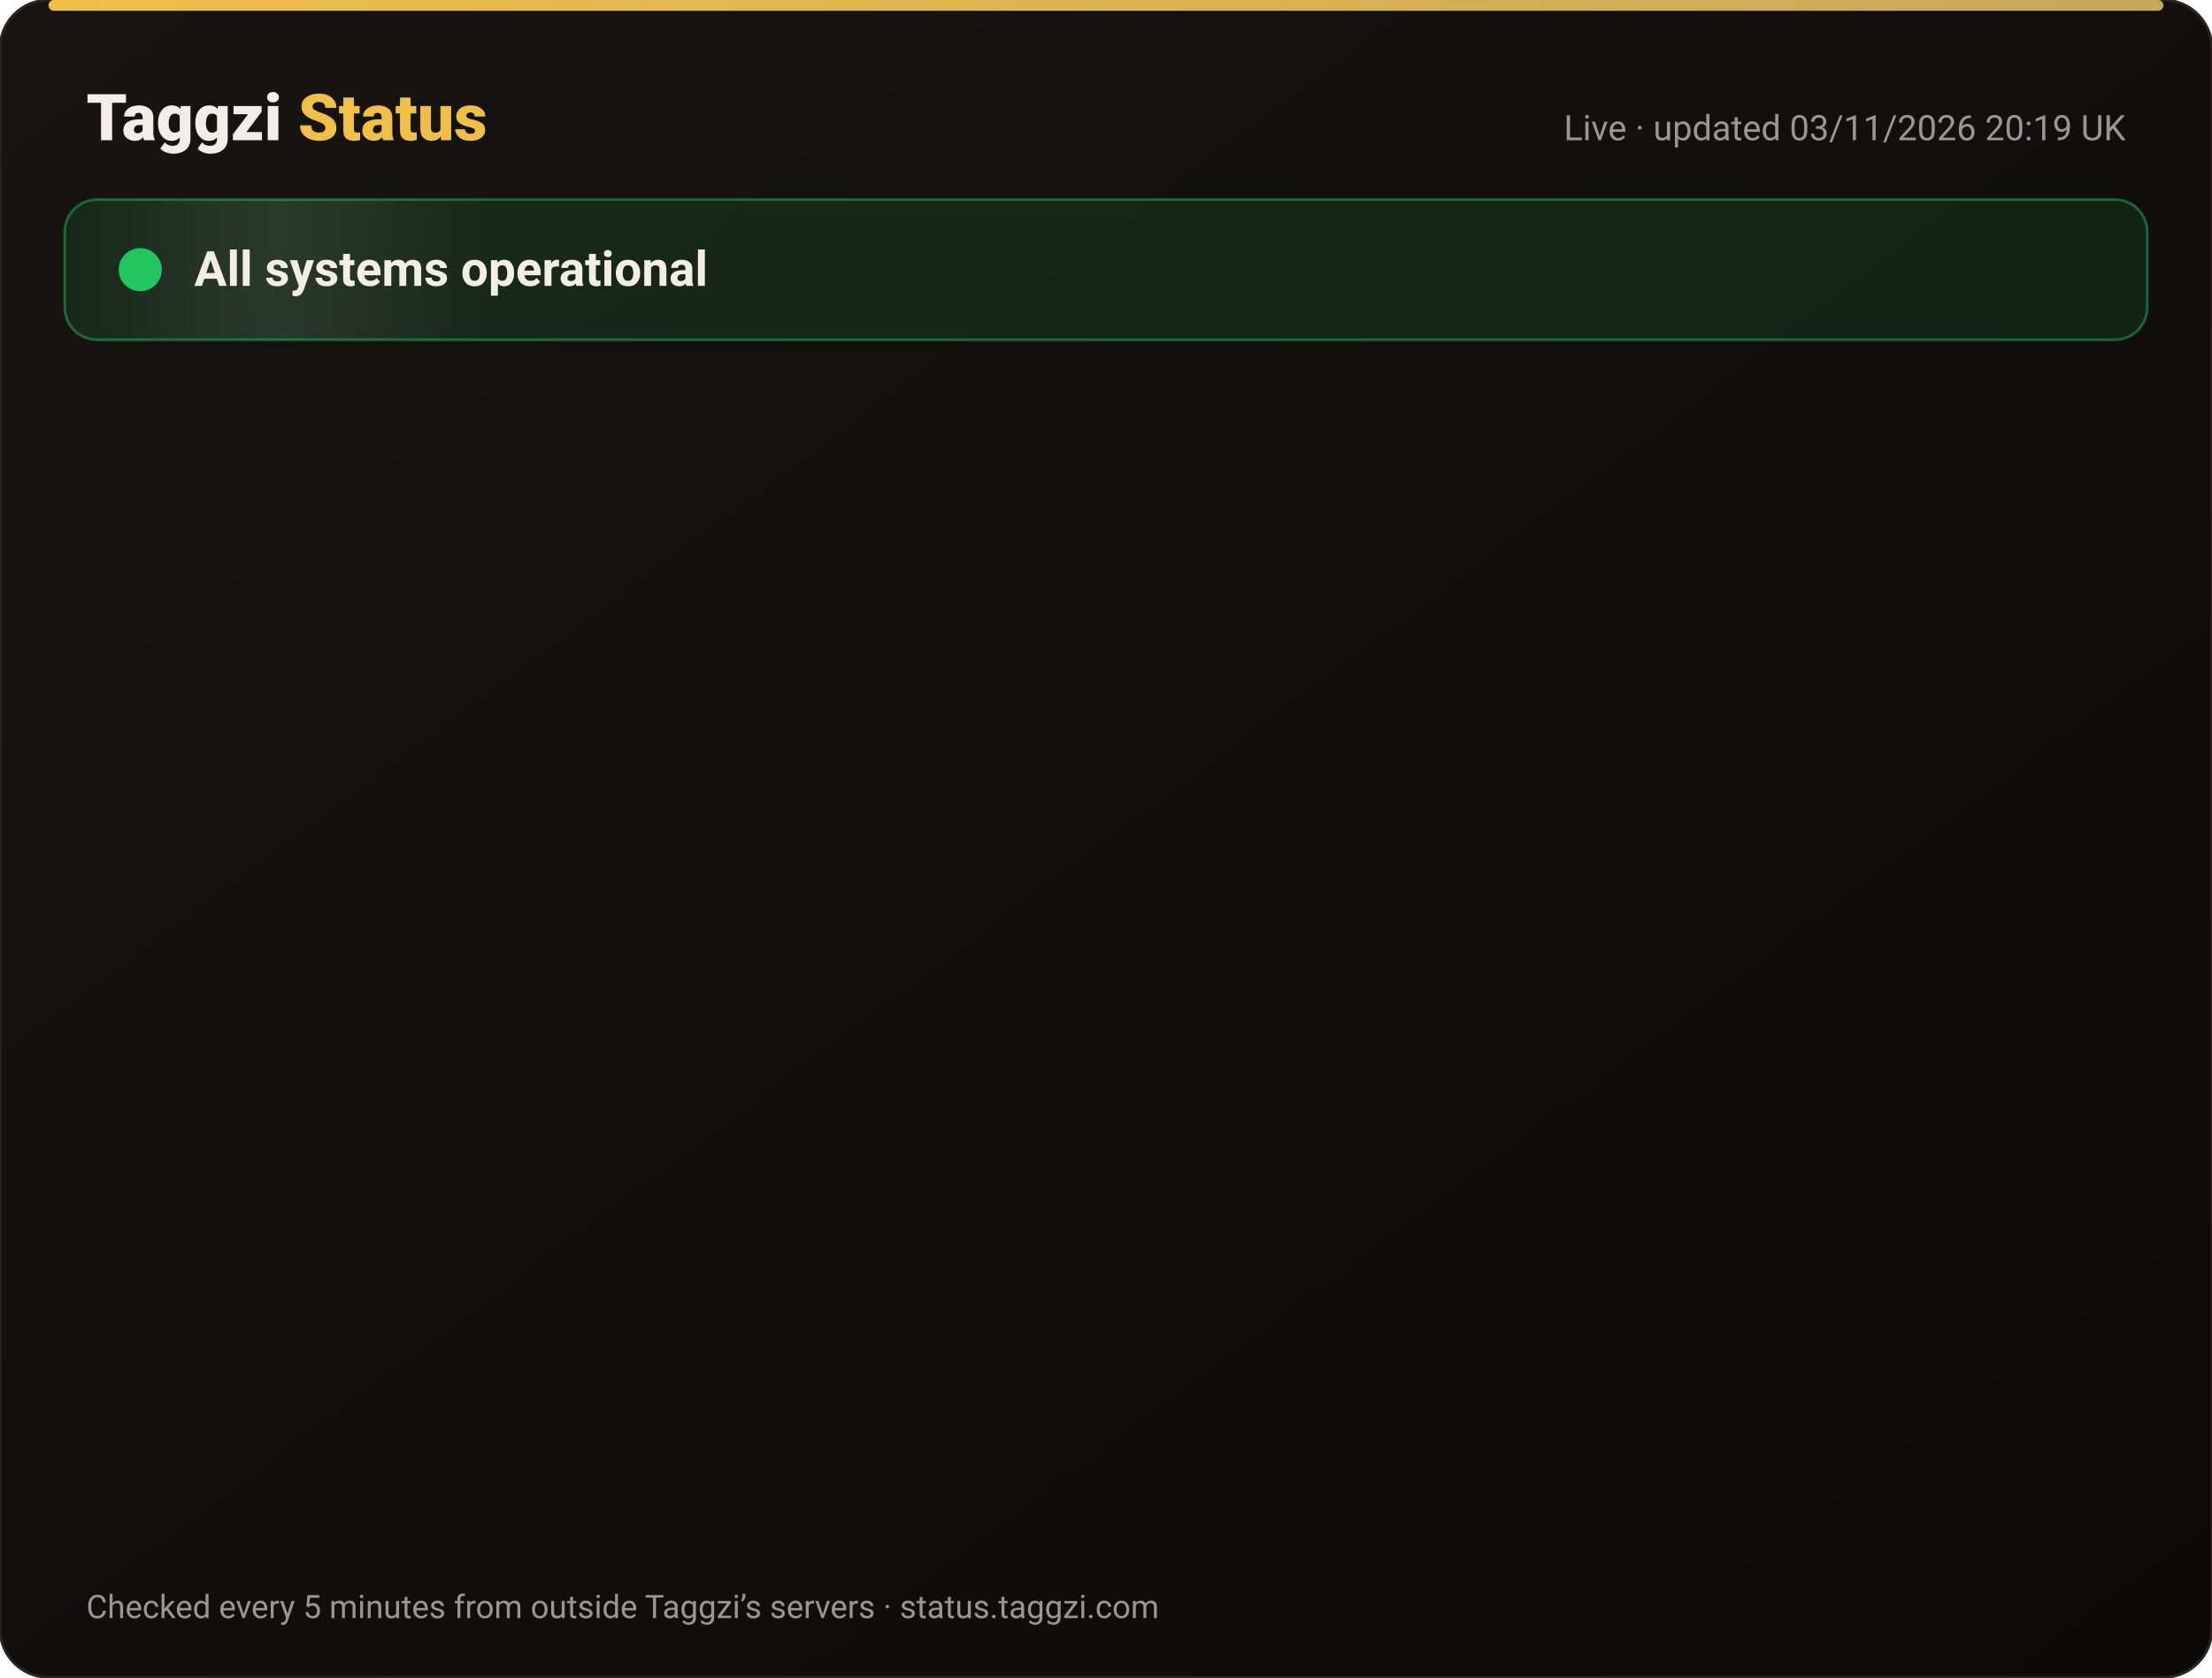
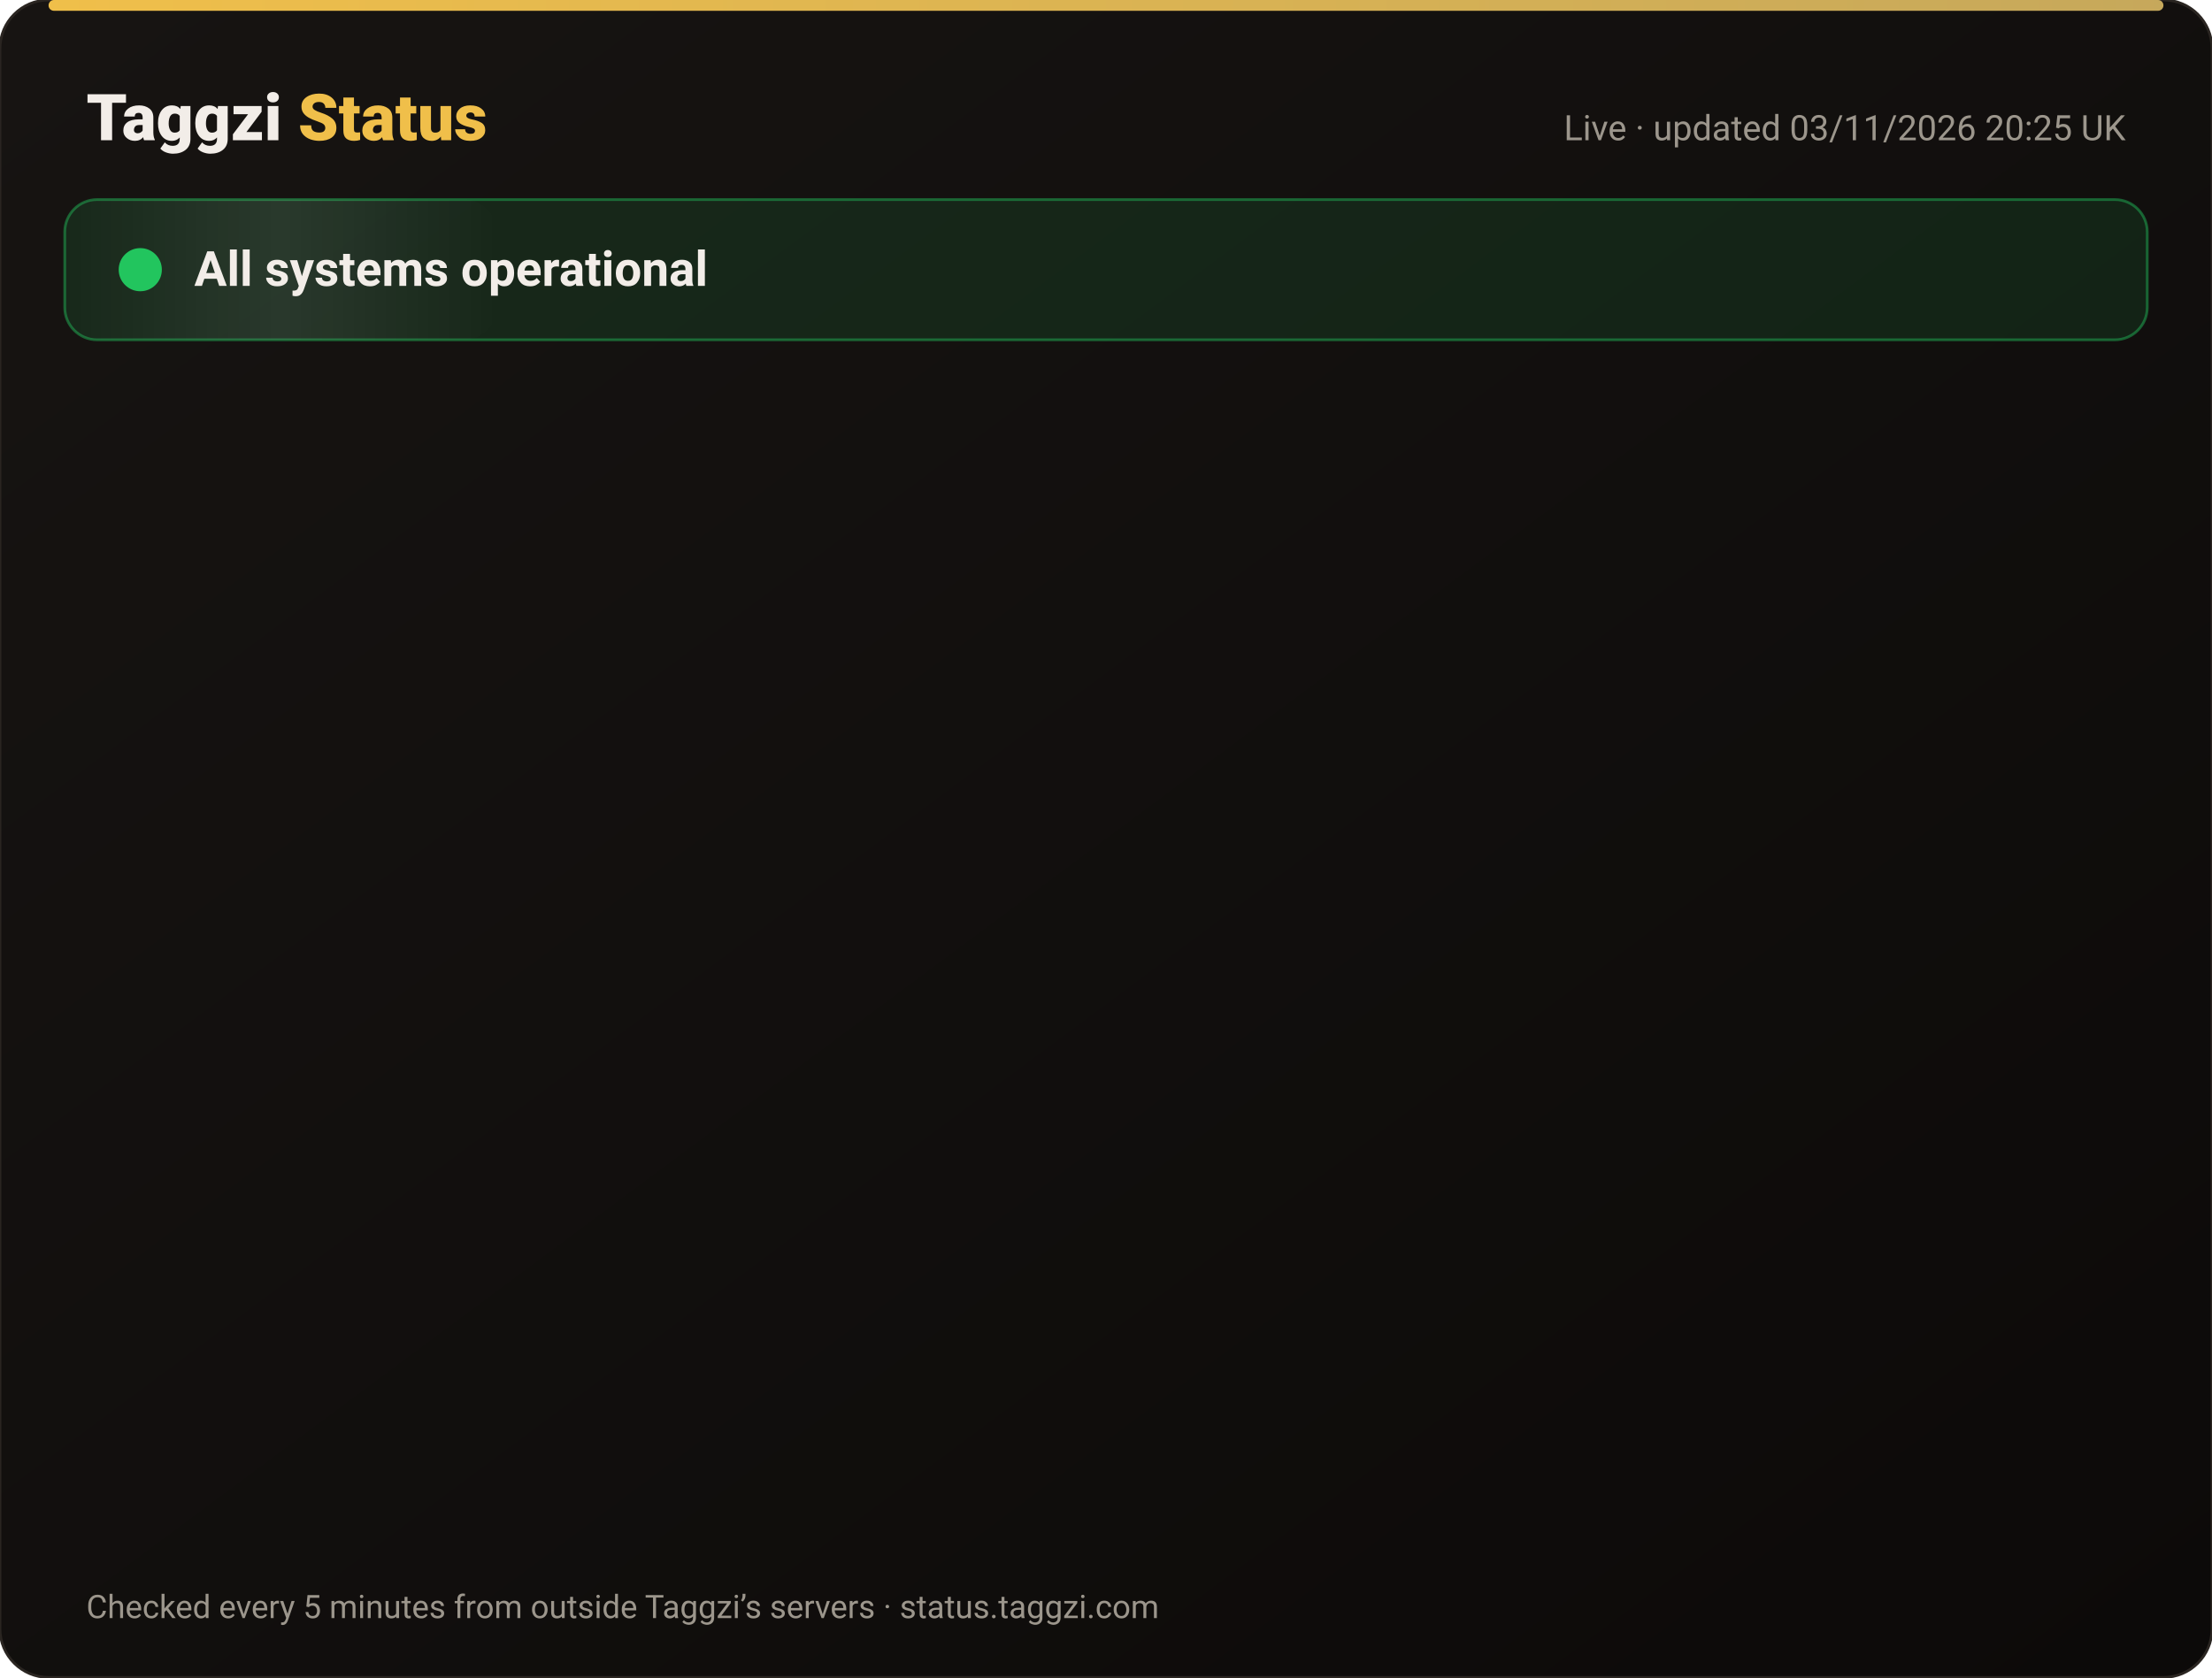
<svg xmlns="http://www.w3.org/2000/svg" width="820" height="622" viewBox="0 0 820 622" font-family="-apple-system,Segoe UI,Roboto,Helvetica,Arial,sans-serif">
  <defs>
    <linearGradient id="bg" x1="0" y1="0" x2="1" y2="1">
      <stop offset="0" stop-color="#171412" />
      <stop offset="1" stop-color="#0C0A09" />
    </linearGradient>
    <linearGradient id="gold" x1="0" x2="1">
      <stop offset="0" stop-color="#F0BF4A" />
      <stop offset="1" stop-color="#c6a85b" />
    </linearGradient>
    <linearGradient id="shine" x1="0" x2="1">
      <stop offset="0" stop-color="#fff" stop-opacity="0" />
      <stop offset=".5" stop-color="#fff" stop-opacity=".08" />
      <stop offset="1" stop-color="#fff" stop-opacity="0" />
    </linearGradient>
  </defs>
  <rect width="820" height="622" rx="18" fill="url(#bg)" stroke="#2a2521" />
  <rect x="18" y="0" width="784" height="4" rx="2" fill="url(#gold)" />
  <text x="32" y="52" font-size="24" font-weight="800" fill="#F2EDE8">Taggzi <tspan fill="#F0BF4A">Status</tspan>
  </text>
-   <text x="788" y="52" font-size="13" fill="#9C968C" text-anchor="end">Live · updated 03/11/2026 20:19 UK</text>
+   <text x="788" y="52" font-size="13" fill="#9C968C" text-anchor="end">Live · updated 03/11/2026 20:25 UK</text>
  <rect x="24" y="74" width="772" height="52" rx="12" fill="#22c55e" fill-opacity=".12" stroke="#22c55e" stroke-opacity=".45" />
  <rect x="24" y="74" width="160" height="52" rx="12" fill="url(#shine)">
    <animate attributeName="x" from="-160" to="820" dur="4s" repeatCount="indefinite" />
  </rect>
  <circle cx="52" cy="100" r="7" fill="#22c55e" />
  <circle cx="52" cy="100" r="7" fill="none" stroke="#22c55e" stroke-width="2">
    <animate attributeName="r" values="7;15;7" dur="2s" repeatCount="indefinite" />
    <animate attributeName="opacity" values=".9;0;.9" dur="2s" repeatCount="indefinite" />
  </circle>
  <text x="72" y="106" font-size="18" font-weight="700" fill="#F2EDE8">All systems operational</text>
  <g opacity="0">
    <animate attributeName="opacity" from="0" to="1" begin="0.00s" dur=".6s" fill="freeze" />
    <line x1="32" y1="188" x2="788" y2="188" stroke="#2a2521" />
    <circle cx="44" cy="166" r="6" fill="#22c55e">
      <animate attributeName="opacity" values="1;.45;1" dur="2.4s" begin="0.00s" repeatCount="indefinite" />
    </circle>
    <text x="62" y="171" font-size="15" font-weight="650" fill="#F2EDE8">Website</text>
    <text x="630" y="171" font-size="13" fill="#9C968C" text-anchor="end">99.96% uptime</text>
    <rect x="648" y="154" width="140" height="24" rx="12" fill="#22c55e" fill-opacity=".14" stroke="#22c55e" stroke-opacity=".5" />
    <text x="718" y="171" font-size="12" font-weight="700" fill="#22c55e" text-anchor="middle">Operational</text>
  </g>
  <g opacity="0">
    <animate attributeName="opacity" from="0" to="1" begin="0.15s" dur=".6s" fill="freeze" />
    <line x1="32" y1="234" x2="788" y2="234" stroke="#2a2521" />
    <circle cx="44" cy="212" r="6" fill="#22c55e">
      <animate attributeName="opacity" values="1;.45;1" dur="2.4s" begin="0.15s" repeatCount="indefinite" />
    </circle>
    <text x="62" y="217" font-size="15" font-weight="650" fill="#F2EDE8">Tag scans</text>
    <text x="630" y="217" font-size="13" fill="#9C968C" text-anchor="end">99.96% uptime</text>
    <rect x="648" y="200" width="140" height="24" rx="12" fill="#22c55e" fill-opacity=".14" stroke="#22c55e" stroke-opacity=".5" />
    <text x="718" y="217" font-size="12" font-weight="700" fill="#22c55e" text-anchor="middle">Operational</text>
  </g>
  <g opacity="0">
    <animate attributeName="opacity" from="0" to="1" begin="0.30s" dur=".6s" fill="freeze" />
    <line x1="32" y1="280" x2="788" y2="280" stroke="#2a2521" />
    <circle cx="44" cy="258" r="6" fill="#22c55e">
      <animate attributeName="opacity" values="1;.45;1" dur="2.4s" begin="0.30s" repeatCount="indefinite" />
    </circle>
    <text x="62" y="263" font-size="15" font-weight="650" fill="#F2EDE8">Manual tag lookup</text>
    <text x="630" y="263" font-size="13" fill="#9C968C" text-anchor="end">99.96% uptime</text>
    <rect x="648" y="246" width="140" height="24" rx="12" fill="#22c55e" fill-opacity=".14" stroke="#22c55e" stroke-opacity=".5" />
    <text x="718" y="263" font-size="12" font-weight="700" fill="#22c55e" text-anchor="middle">Operational</text>
  </g>
  <g opacity="0">
    <animate attributeName="opacity" from="0" to="1" begin="0.45s" dur=".6s" fill="freeze" />
    <line x1="32" y1="326" x2="788" y2="326" stroke="#2a2521" />
    <circle cx="44" cy="304" r="6" fill="#22c55e">
      <animate attributeName="opacity" values="1;.45;1" dur="2.4s" begin="0.45s" repeatCount="indefinite" />
    </circle>
    <text x="62" y="309" font-size="15" font-weight="650" fill="#F2EDE8">App &amp; login</text>
    <text x="630" y="309" font-size="13" fill="#9C968C" text-anchor="end">99.96% uptime</text>
    <rect x="648" y="292" width="140" height="24" rx="12" fill="#22c55e" fill-opacity=".14" stroke="#22c55e" stroke-opacity=".5" />
    <text x="718" y="309" font-size="12" font-weight="700" fill="#22c55e" text-anchor="middle">Operational</text>
  </g>
  <g opacity="0">
    <animate attributeName="opacity" from="0" to="1" begin="0.60s" dur=".6s" fill="freeze" />
    <line x1="32" y1="372" x2="788" y2="372" stroke="#2a2521" />
    <circle cx="44" cy="350" r="6" fill="#22c55e">
      <animate attributeName="opacity" values="1;.45;1" dur="2.4s" begin="0.60s" repeatCount="indefinite" />
    </circle>
    <text x="62" y="355" font-size="15" font-weight="650" fill="#F2EDE8">Community alerts</text>
    <text x="630" y="355" font-size="13" fill="#9C968C" text-anchor="end">99.96% uptime</text>
    <rect x="648" y="338" width="140" height="24" rx="12" fill="#22c55e" fill-opacity=".14" stroke="#22c55e" stroke-opacity=".5" />
    <text x="718" y="355" font-size="12" font-weight="700" fill="#22c55e" text-anchor="middle">Operational</text>
  </g>
  <g opacity="0">
    <animate attributeName="opacity" from="0" to="1" begin="0.75s" dur=".6s" fill="freeze" />
    <line x1="32" y1="418" x2="788" y2="418" stroke="#2a2521" />
    <circle cx="44" cy="396" r="6" fill="#22c55e">
      <animate attributeName="opacity" values="1;.45;1" dur="2.4s" begin="0.75s" repeatCount="indefinite" />
    </circle>
    <text x="62" y="401" font-size="15" font-weight="650" fill="#F2EDE8">Private calling</text>
    <text x="630" y="401" font-size="13" fill="#9C968C" text-anchor="end">99.96% uptime</text>
    <rect x="648" y="384" width="140" height="24" rx="12" fill="#22c55e" fill-opacity=".14" stroke="#22c55e" stroke-opacity=".5" />
    <text x="718" y="401" font-size="12" font-weight="700" fill="#22c55e" text-anchor="middle">Operational</text>
  </g>
  <g opacity="0">
    <animate attributeName="opacity" from="0" to="1" begin="0.90s" dur=".6s" fill="freeze" />
    <line x1="32" y1="464" x2="788" y2="464" stroke="#2a2521" />
    <circle cx="44" cy="442" r="6" fill="#22c55e">
      <animate attributeName="opacity" values="1;.45;1" dur="2.4s" begin="0.90s" repeatCount="indefinite" />
    </circle>
    <text x="62" y="447" font-size="15" font-weight="650" fill="#F2EDE8">Payments</text>
    <text x="630" y="447" font-size="13" fill="#9C968C" text-anchor="end">99.95% uptime</text>
    <rect x="648" y="430" width="140" height="24" rx="12" fill="#22c55e" fill-opacity=".14" stroke="#22c55e" stroke-opacity=".5" />
    <text x="718" y="447" font-size="12" font-weight="700" fill="#22c55e" text-anchor="middle">Operational</text>
  </g>
  <g opacity="0">
    <animate attributeName="opacity" from="0" to="1" begin="1.05s" dur=".6s" fill="freeze" />
    <line x1="32" y1="510" x2="788" y2="510" stroke="#2a2521" />
    <circle cx="44" cy="488" r="6" fill="#22c55e">
      <animate attributeName="opacity" values="1;.45;1" dur="2.4s" begin="1.05s" repeatCount="indefinite" />
    </circle>
    <text x="62" y="493" font-size="15" font-weight="650" fill="#F2EDE8">Email &amp; support</text>
    <text x="630" y="493" font-size="13" fill="#9C968C" text-anchor="end">99.96% uptime</text>
    <rect x="648" y="476" width="140" height="24" rx="12" fill="#22c55e" fill-opacity=".14" stroke="#22c55e" stroke-opacity=".5" />
    <text x="718" y="493" font-size="12" font-weight="700" fill="#22c55e" text-anchor="middle">Operational</text>
  </g>
  <g opacity="0">
    <animate attributeName="opacity" from="0" to="1" begin="1.20s" dur=".6s" fill="freeze" />
    <line x1="32" y1="556" x2="788" y2="556" stroke="#2a2521" />
    <circle cx="44" cy="534" r="6" fill="#22c55e">
      <animate attributeName="opacity" values="1;.45;1" dur="2.4s" begin="1.20s" repeatCount="indefinite" />
    </circle>
    <text x="62" y="539" font-size="15" font-weight="650" fill="#F2EDE8">Secure connection (SSL)</text>
    <text x="630" y="539" font-size="13" fill="#9C968C" text-anchor="end">100.00% uptime</text>
    <rect x="648" y="522" width="140" height="24" rx="12" fill="#22c55e" fill-opacity=".14" stroke="#22c55e" stroke-opacity=".5" />
    <text x="718" y="539" font-size="12" font-weight="700" fill="#22c55e" text-anchor="middle">Operational</text>
  </g>
  <text x="32" y="600" font-size="12" fill="#9C968C">Checked every 5 minutes from outside Taggzi’s servers · status.taggzi.com</text>
</svg>
